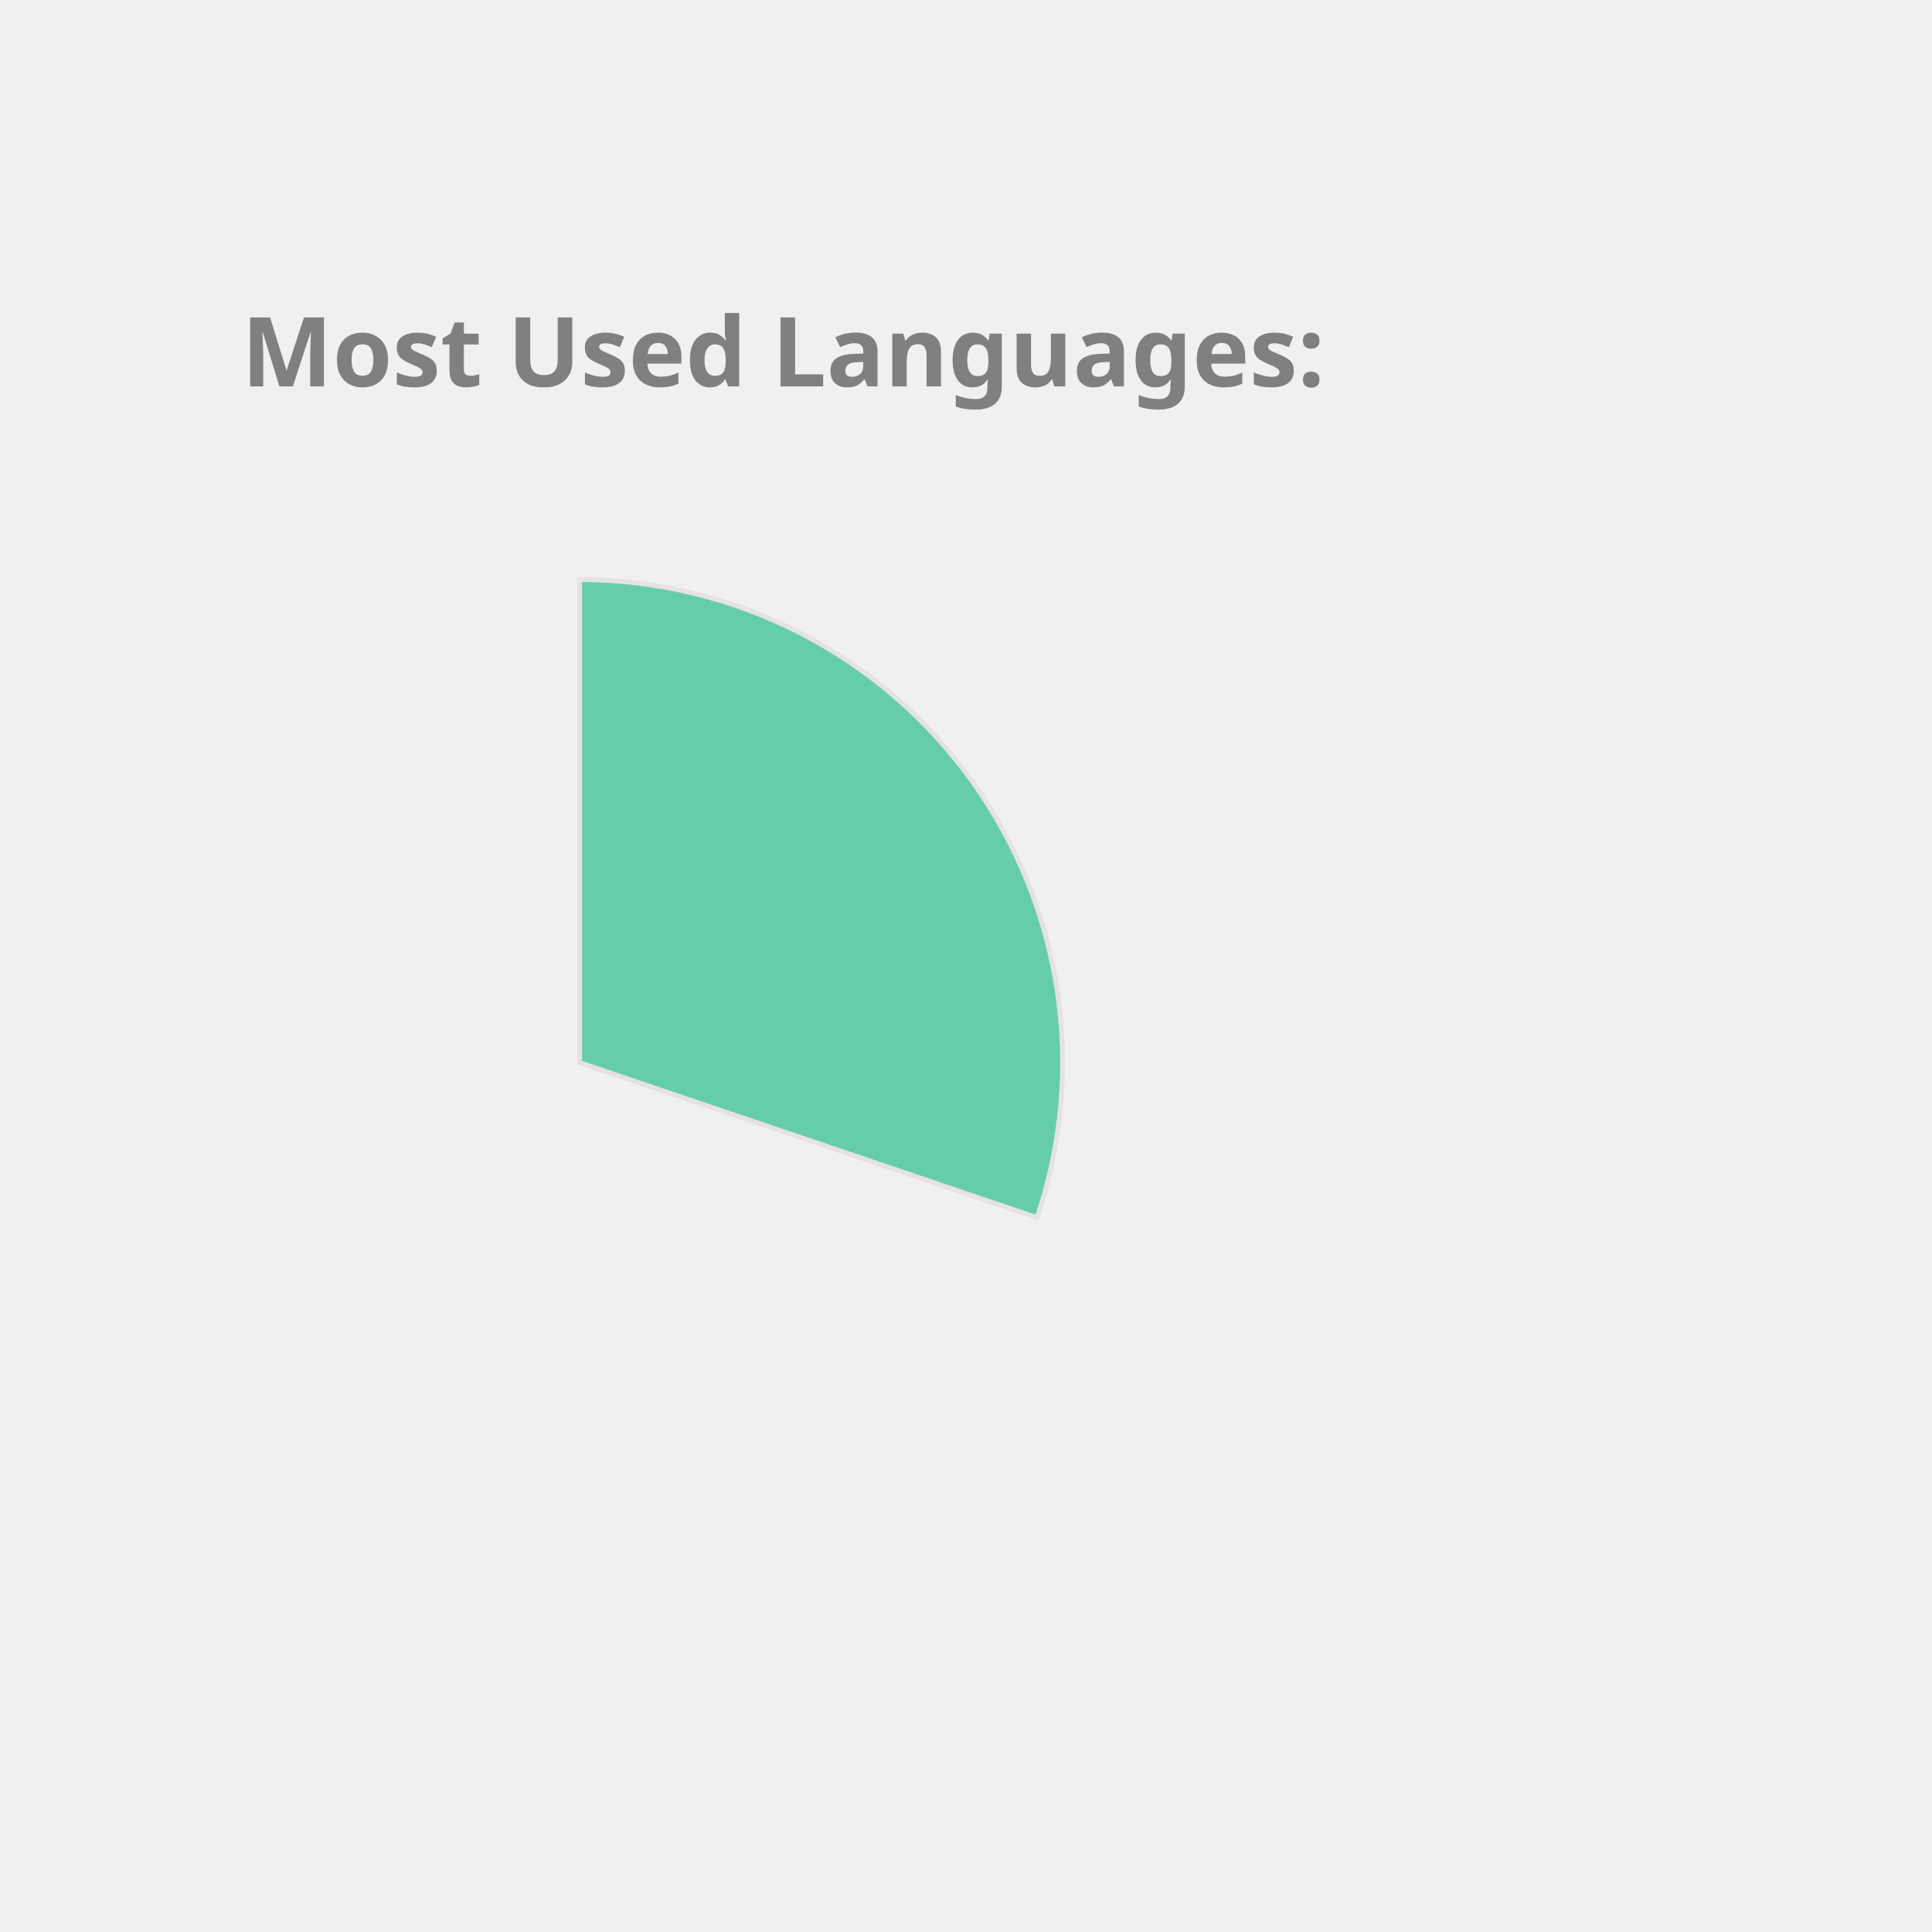
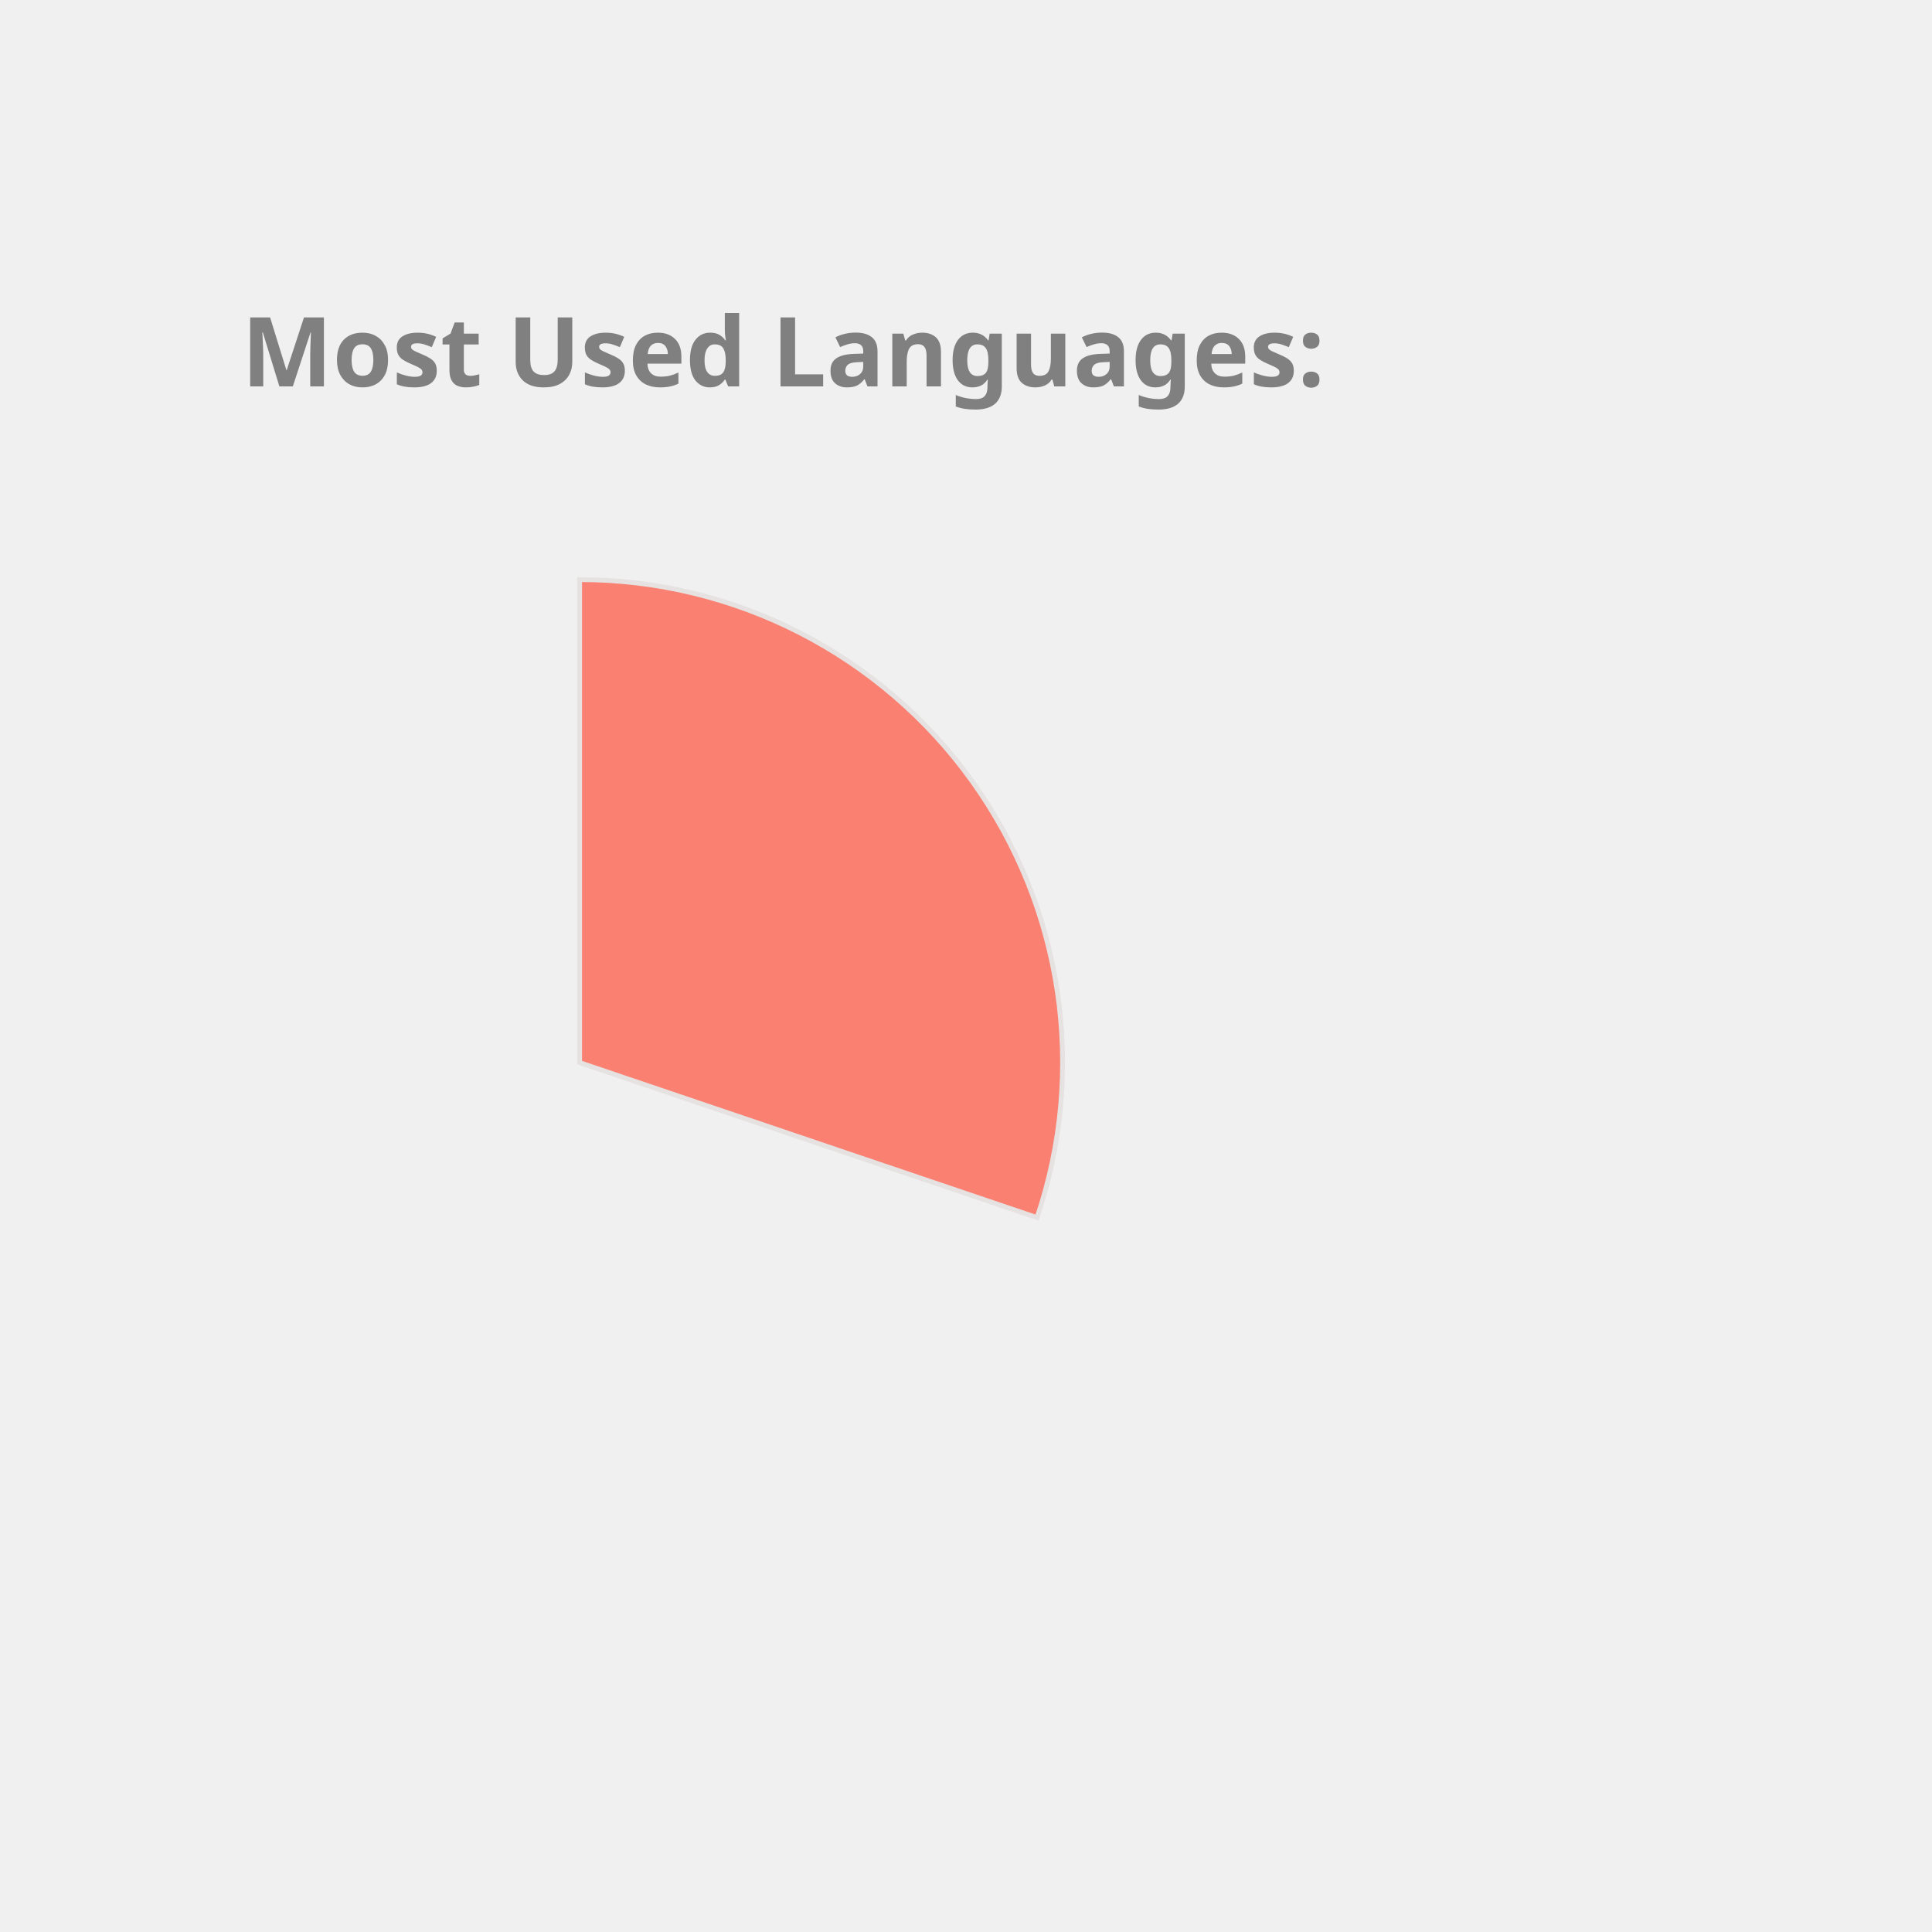
<svg xmlns="http://www.w3.org/2000/svg" height="350px" width="350px" viewBox="0 0 400 400">
  <style> 
        .label {
                font: bold 20px sans-serif;
                color: #404040;
                -webkit-text-stroke: 1px white;
        }

        path {
                stroke: #E6E2E1;
                stroke-width: 1px;
                transform: translate(60px, 100px);
        }

        .path_1 {
                animation: fadeIn 5s linear forwards;
        }

        .path_2 {
                transform: scale(0);
                animation: fadeIn 5s linear forwards 5s;
        }


        
        .path_3 {
                transform: scale(0);
                animation: fadeIn 5s linear forwards 10s;
        }


        .path_4 {
                transform: scale(0);
                animation: fadeIn 5s linear forwards 15s;
        }

        .path_5 {
                transform: scale(0);
                animation: fadeIn 5s linear forwards 20s;
        }

        .path_6 {
                transform: scale(0);
                animation: fadeIn 5s linear forwards 25s;
        }

        .path_7 {
                transform: scale(0);
                animation: fadeIn 5s linear forwards 30s;
        }

        .path_8 {
                transform: scale(0);
                animation: fadeIn 5s linear forwards 35s;
        }

        .path_9 {
                transform: scale(0);
                animation: fadeIn 5s linear forwards 40s;
        }

        .path_10 {
                transform: scale(0);
                animation: fadeIn 5s linear forwards 45s;
        }

        @keyframes fadeIn {
                0% {                        
                        transform: translate(250px, 300px) rotate(0deg) scale(0);
                        
                }
                50% {
                        transform: translate(150px, 220px) rotate(180deg) scale(0.5);
                        
                }
                
                100% {
                        transform: translate(60px, 120px) rotate(360deg) scale(1);
                        
                }
        }
        .txt_1 {
                opacity: 0;
                animation: txtShow 5s linear forwards 0s;
        }

        .txt_2 {
                opacity: 0;
                animation: txtShow 5s linear forwards 5s;
        }

        .txt_3 {
                opacity: 0;
                animation: txtShow 5s linear forwards 10s;
        }

        .txt_4 {
                opacity: 0;
                animation: txtShow 5s linear forwards 15s;
        }

        .txt_5 {
                opacity: 0;
                animation: txtShow 5s linear forwards 20s;
        }

        .txt_6 {
                opacity: 0;
                animation: txtShow 5s linear forwards 25s;
        }

        .txt_7 {
                opacity: 0;
                animation: txtShow 5s linear forwards 30s;
        }

        .txt_8 {
                opacity: 0;
                animation: txtShow 5s linear forwards 35s;
        }

        .txt_9 {
                opacity: 0;
                animation: txtShow 5s linear forwards 40s;
        }

        .txt_10 {
                opacity: 0;
                animation: txtShow 5s linear forwards 45s;
        }

        @keyframes txtShow {
                0% {                        
                        opacity: 0;
                        transform: translate(0px, 0px) scale(0);
                }
                100% {
                        opacity: 1;
                        transform: translate(0px, 0px) scale(1);
                        
                }
        }
</style>
-   <path class="path_1" d="M 60,120 L 60,20 A 100,100 0 0 1 154.71,152.094 Z" fill="MediumAquaMarine" stroke="#fff" stroke-width="2" />
-   <text class="txt_1" x="260" y="150" fill="MediumAquaMarine" stroke="MediumAquaMarine" stroke-width="1">C++</text>
-   <path class="path_2" d="M 60,120 L 154.71,152.094 A 100,100 0 0 1 58.743,219.992 Z" fill="Orange" stroke="#fff" stroke-width="2" />
-   <text class="txt_2" x="260" y="170" fill="Orange" stroke="Orange" stroke-width="1">Python</text>
-   <path class="path_3" d="M 60,120 L 58.743,219.992 A 100,100 0 0 1 -32.745,157.396 Z" fill="LightSeaGreen" stroke="#fff" stroke-width="2" />
-   <text class="txt_3" x="260" y="190" fill="LightSeaGreen" stroke="LightSeaGreen" stroke-width="1">JavaScript</text>
-   <path class="path_4" d="M 60,120 L -32.745,157.396 A 100,100 0 0 1 -35.486,90.296 Z" fill="Salmon" stroke="#fff" stroke-width="2" />
-   <text class="txt_4" x="260" y="210" fill="Salmon" stroke="Salmon" stroke-width="1">Jupyter Notebook</text>
-   <path class="path_5" d="M 60,120 L -35.486,90.296 A 100,100 0 0 1 3.792,37.292 Z" fill="Pink" stroke="#fff" stroke-width="2" />
-   <text class="txt_5" x="260" y="230" fill="Pink" stroke="Pink" stroke-width="1">Java</text>
-   <path class="path_6" d="M 60,120 L 3.792,37.292 A 100,100 0 0 1 36.961,22.69 Z" fill="DarkKhaki" stroke="#fff" stroke-width="2" />
-   <text class="txt_6" x="260" y="250" fill="DarkKhaki" stroke="DarkKhaki" stroke-width="1">HTML</text>
-   <path class="path_7" d="M 60,120 L 36.961,22.69 A 100,100 0 0 1 49.339,20.57 Z" fill="SteelBlue" stroke="#fff" stroke-width="2" />
-   <text class="txt_7" x="260" y="270" fill="SteelBlue" stroke="SteelBlue" stroke-width="1">TypeScript</text>
-   <path class="path_8" d="M 60,120 L 49.339,20.57 A 100,100 0 0 1 56.231,20.071 Z" fill="IndianRed" stroke="#fff" stroke-width="2" />
-   <text class="txt_8" x="260" y="290" fill="IndianRed" stroke="IndianRed" stroke-width="1">Shell</text>
-   <path class="path_9" d="M 60,120 L 56.231,20.071 A 100,100 0 0 1 59.372,20.002 Z" fill="Orchid" stroke="#fff" stroke-width="2" />
-   <text class="txt_9" x="260" y="310" fill="Orchid" stroke="Orchid" stroke-width="1">CSS</text>
+   <path class="path_1" d="M 60,120 L 60,20 A 100,100 0 0 1 154.71,152.094 Z" fill="Salmon" stroke="#fff" stroke-width="2" />
+   <text class="txt_1" x="260" y="150" fill="Salmon" stroke="Salmon" stroke-width="1">C++</text>
+   <path class="path_2" d="M 60,120 L 154.71,152.094 A 100,100 0 0 1 58.743,219.992 Z" fill="Tan" stroke="#fff" stroke-width="2" />
+   <text class="txt_2" x="260" y="170" fill="Tan" stroke="Tan" stroke-width="1">Python</text>
+   <path class="path_3" d="M 60,120 L 58.743,219.992 A 100,100 0 0 1 -32.745,157.396 Z" fill="RosyBrown" stroke="#fff" stroke-width="2" />
+   <text class="txt_3" x="260" y="190" fill="RosyBrown" stroke="RosyBrown" stroke-width="1">JavaScript</text>
+   <path class="path_4" d="M 60,120 L -32.745,157.396 A 100,100 0 0 1 -35.486,90.296 Z" fill="MediumTurquoise" stroke="#fff" stroke-width="2" />
+   <text class="txt_4" x="260" y="210" fill="MediumTurquoise" stroke="MediumTurquoise" stroke-width="1">Jupyter Notebook</text>
+   <path class="path_5" d="M 60,120 L -35.486,90.296 A 100,100 0 0 1 3.792,37.292 Z" fill="Gold" stroke="#fff" stroke-width="2" />
+   <text class="txt_5" x="260" y="230" fill="Gold" stroke="Gold" stroke-width="1">Java</text>
+   <path class="path_6" d="M 60,120 L 3.792,37.292 A 100,100 0 0 1 36.961,22.69 Z" fill="RoyalBlue" stroke="#fff" stroke-width="2" />
+   <text class="txt_6" x="260" y="250" fill="RoyalBlue" stroke="RoyalBlue" stroke-width="1">HTML</text>
+   <path class="path_7" d="M 60,120 L 36.961,22.69 A 100,100 0 0 1 49.339,20.57 Z" fill="Orchid" stroke="#fff" stroke-width="2" />
+   <text class="txt_7" x="260" y="270" fill="Orchid" stroke="Orchid" stroke-width="1">TypeScript</text>
+   <path class="path_8" d="M 60,120 L 49.339,20.57 A 100,100 0 0 1 56.231,20.071 Z" fill="Crimson" stroke="#fff" stroke-width="2" />
+   <text class="txt_8" x="260" y="290" fill="Crimson" stroke="Crimson" stroke-width="1">Shell</text>
+   <path class="path_9" d="M 60,120 L 56.231,20.071 A 100,100 0 0 1 59.372,20.002 Z" fill="LightSeaGreen" stroke="#fff" stroke-width="2" />
+   <text class="txt_9" x="260" y="310" fill="LightSeaGreen" stroke="LightSeaGreen" stroke-width="1">CSS</text>
  <g class="label">
    <text x="50" y="80" fill="grey">Most Used Languages:</text>
  </g>
</svg>
